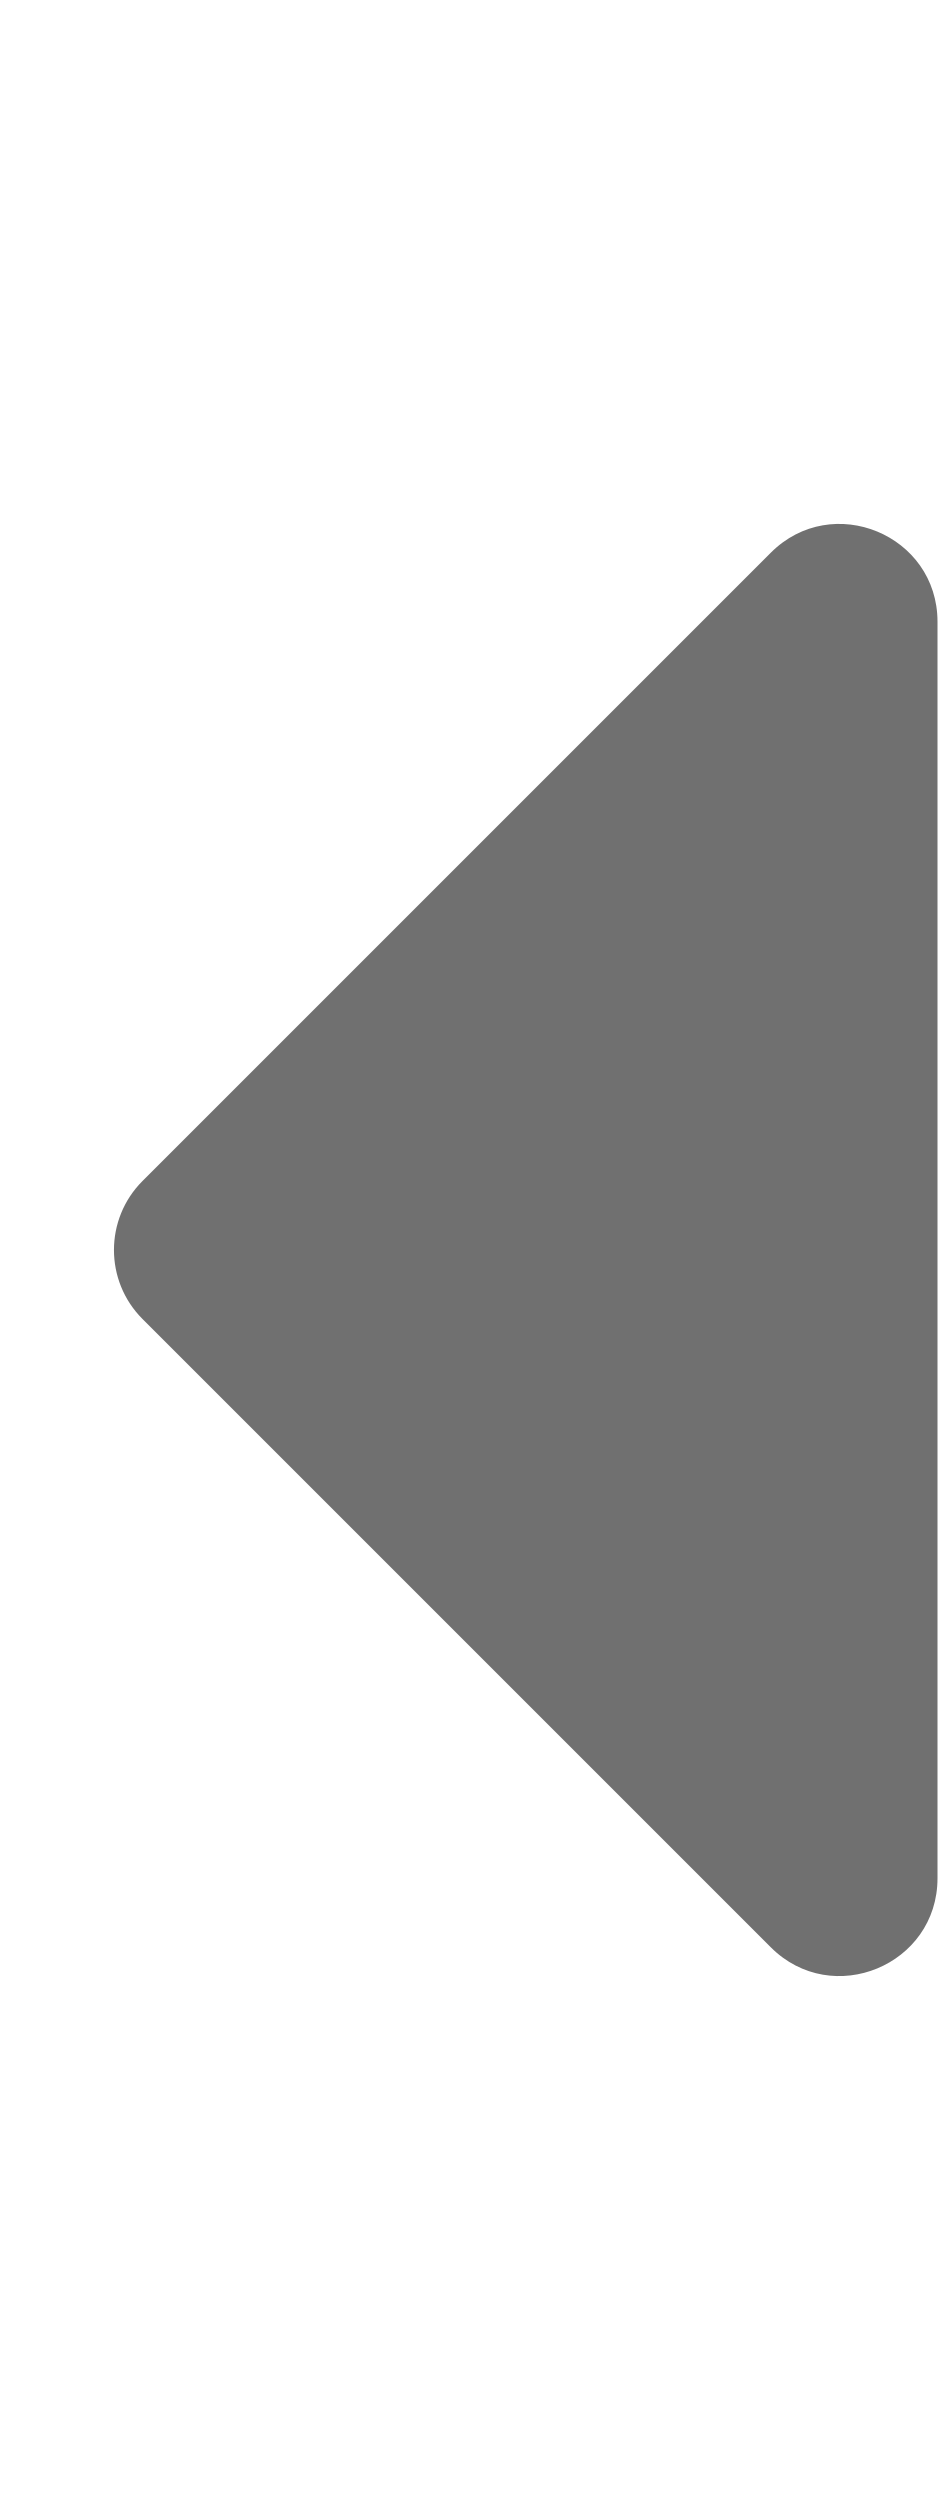
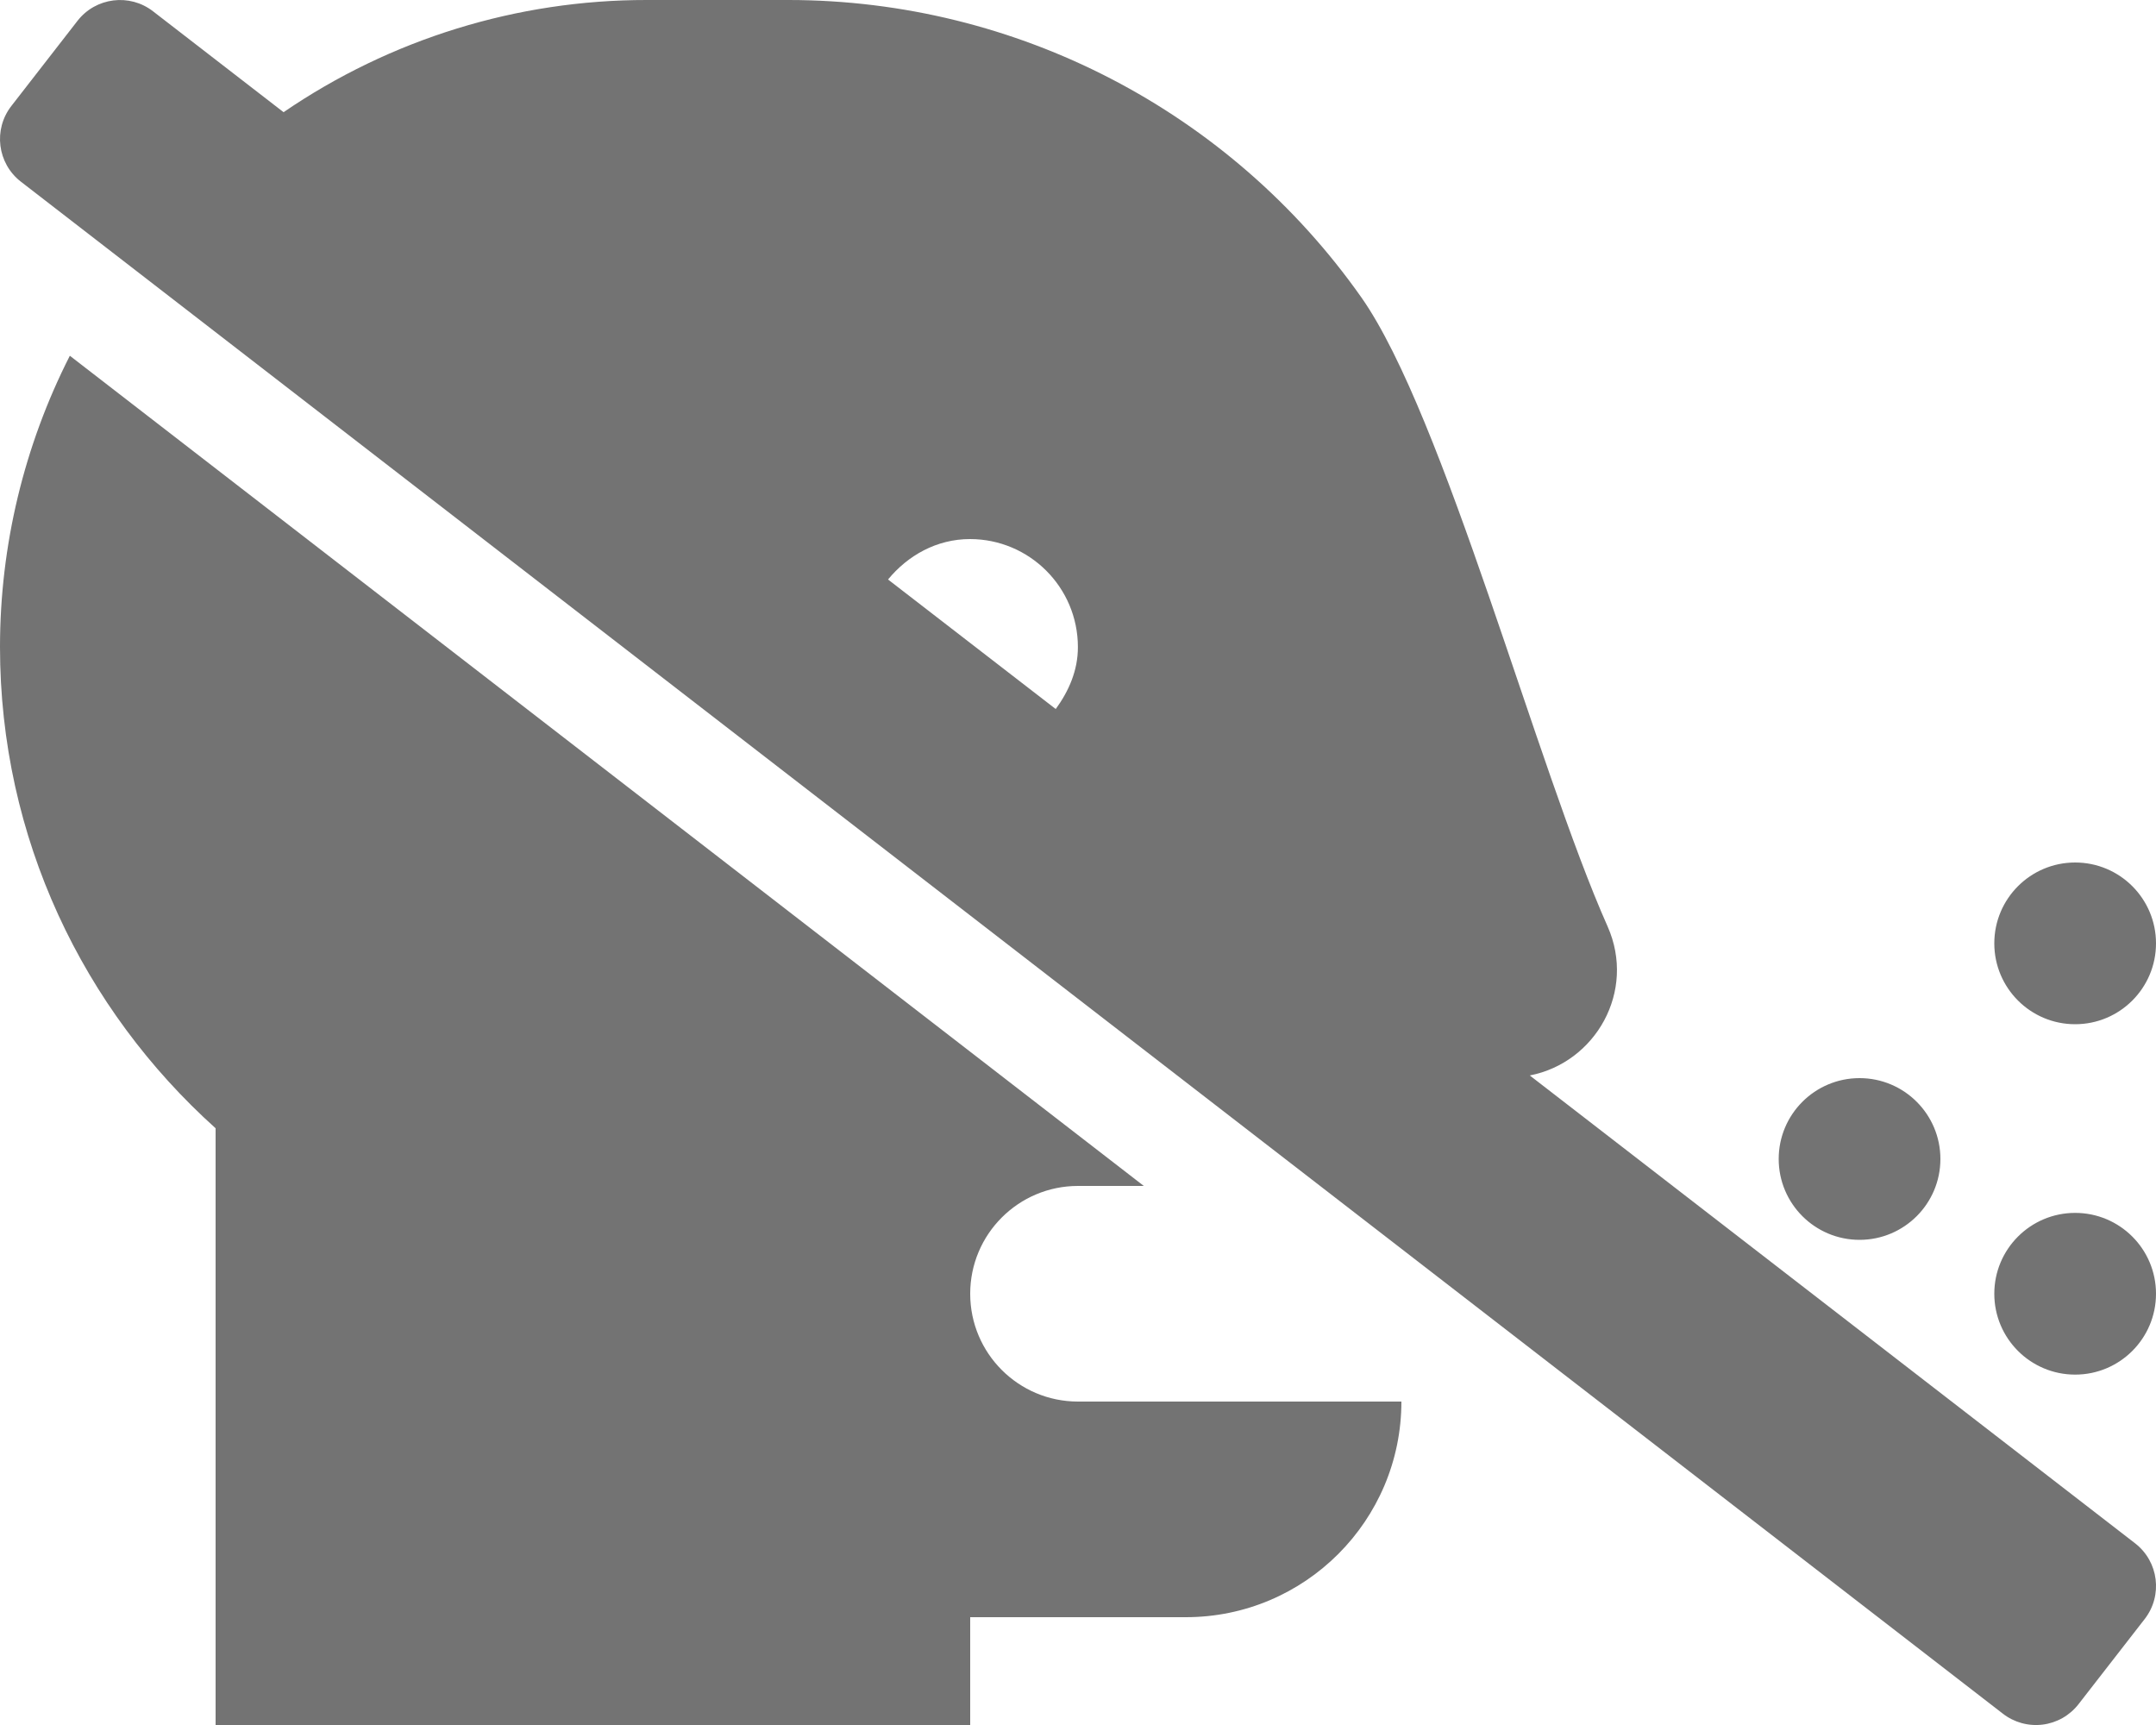
- <svg xmlns="http://www.w3.org/2000/svg" style="fill:#707070;" viewBox="0 0 192 512">
-   <path d="M192 127.338v257.324c0 17.818-21.543 26.741-34.142 14.142L29.196 270.142c-7.81-7.81-7.81-20.474 0-28.284l128.662-128.662c12.599-12.6 34.142-3.676 34.142 14.142z" />
+ <svg xmlns="http://www.w3.org/2000/svg" style="fill:#737373;" viewBox="0 0 640 512">
+   <path d="M454.11,319.21c19.56-3.81,31.62-25,23.11-44.21-21-47.12-48.5-151.75-73.12-186.75A208.13,208.13,0,0,0,234.1,0H192A190.64,190.64,0,0,0,84.18,33.3L45.46,3.38A16,16,0,0,0,23,6.19L3.37,31.46A16,16,0,0,0,6.18,53.91L594.53,508.63A16,16,0,0,0,617,505.82l19.64-25.27a16,16,0,0,0-2.81-22.45ZM313.39,210.45,263.61,172c5.88-7.14,14.43-12,24.36-12a32.06,32.06,0,0,1,32,32C320,199,317.24,205.17,313.39,210.45ZM616,304a24,24,0,1,0-24-24A24,24,0,0,0,616,304Zm-64,64a24,24,0,1,0-24-24A24,24,0,0,0,552,368ZM288,384a32,32,0,0,1,32-32h19.54L20.73,105.59A190.86,190.86,0,0,0,0,192c0,56.75,24.75,107.62,64,142.88V512H288V480h64a64,64,0,0,0,64-64H320A32,32,0,0,1,288,384Zm328-24a24,24,0,1,0,24,24A24,24,0,0,0,616,360Z" />
</svg>
